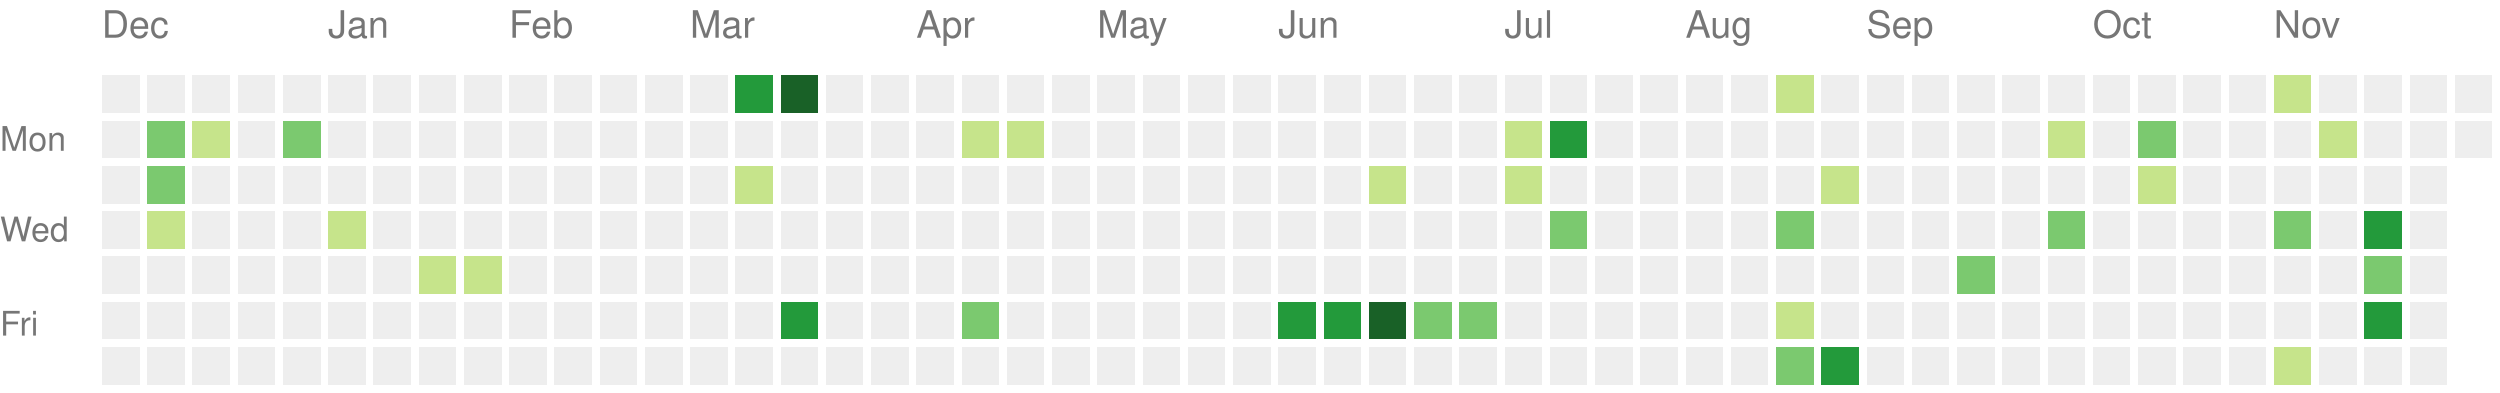
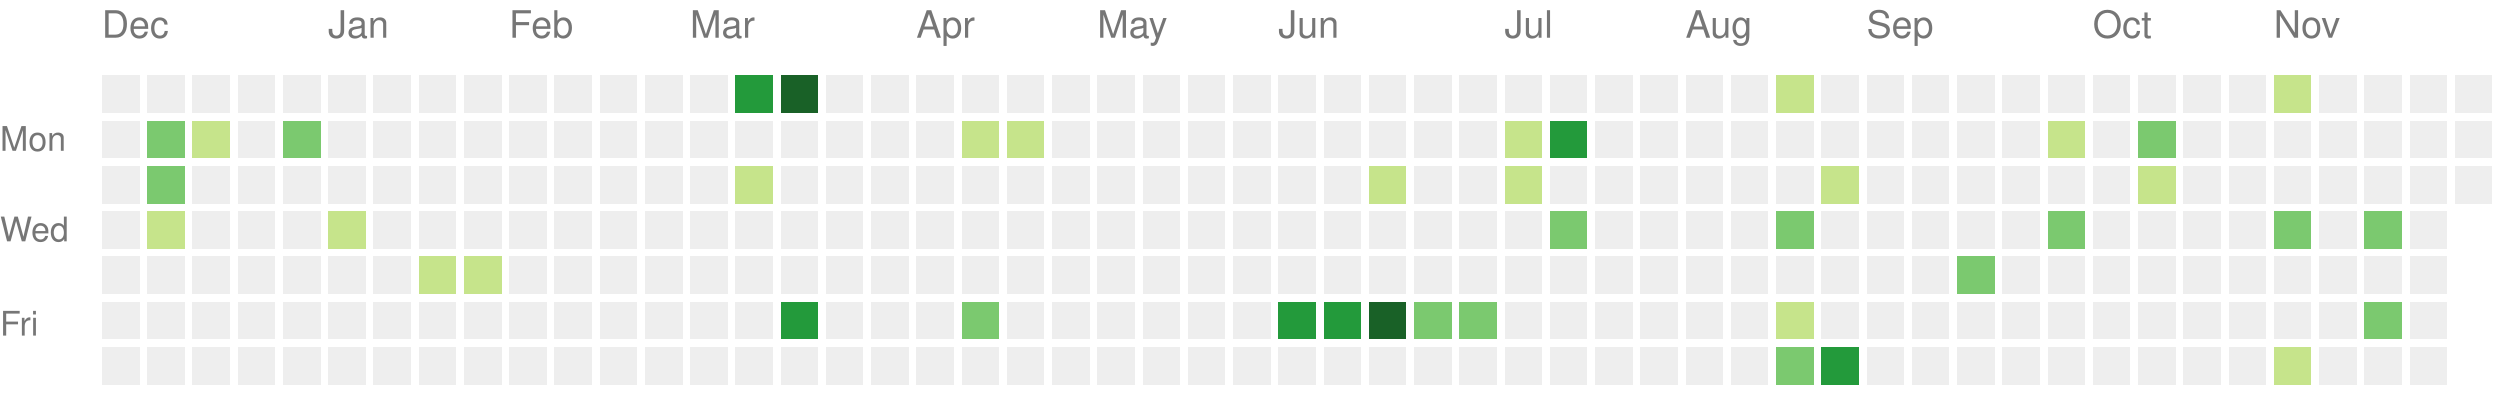
<svg xmlns="http://www.w3.org/2000/svg" version="1.1" width="663" height="104">
  <rect style="fill:#eeeeee;shape-rendering:crispedges;" data-score="0" data-date="2023-12-03" x="27" y="20" width="10" height="10" />
  <rect style="fill:#eeeeee;shape-rendering:crispedges;" data-score="0" data-date="2023-12-10" x="39" y="20" width="10" height="10" />
  <rect style="fill:#eeeeee;shape-rendering:crispedges;" data-score="0" data-date="2023-12-17" x="51" y="20" width="10" height="10" />
  <rect style="fill:#eeeeee;shape-rendering:crispedges;" data-score="0" data-date="2023-12-24" x="63" y="20" width="10" height="10" />
  <rect style="fill:#eeeeee;shape-rendering:crispedges;" data-score="0" data-date="2023-12-31" x="75" y="20" width="10" height="10" />
  <rect style="fill:#eeeeee;shape-rendering:crispedges;" data-score="0" data-date="2024-01-07" x="87" y="20" width="10" height="10" />
  <rect style="fill:#eeeeee;shape-rendering:crispedges;" data-score="0" data-date="2024-01-14" x="99" y="20" width="10" height="10" />
  <rect style="fill:#eeeeee;shape-rendering:crispedges;" data-score="0" data-date="2024-01-21" x="111" y="20" width="10" height="10" />
  <rect style="fill:#eeeeee;shape-rendering:crispedges;" data-score="0" data-date="2024-01-28" x="123" y="20" width="10" height="10" />
  <rect style="fill:#eeeeee;shape-rendering:crispedges;" data-score="0" data-date="2024-02-04" x="135" y="20" width="10" height="10" />
  <rect style="fill:#eeeeee;shape-rendering:crispedges;" data-score="0" data-date="2024-02-11" x="147" y="20" width="10" height="10" />
  <rect style="fill:#eeeeee;shape-rendering:crispedges;" data-score="0" data-date="2024-02-18" x="159" y="20" width="10" height="10" />
  <rect style="fill:#eeeeee;shape-rendering:crispedges;" data-score="0" data-date="2024-02-25" x="171" y="20" width="10" height="10" />
  <rect style="fill:#eeeeee;shape-rendering:crispedges;" data-score="0" data-date="2024-03-03" x="183" y="20" width="10" height="10" />
  <rect style="fill:#239a3b;shape-rendering:crispedges;" data-score="3" data-date="2024-03-10" x="195" y="20" width="10" height="10" />
  <rect style="fill:#196127;shape-rendering:crispedges;" data-score="4" data-date="2024-03-17" x="207" y="20" width="10" height="10" />
  <rect style="fill:#eeeeee;shape-rendering:crispedges;" data-score="0" data-date="2024-03-24" x="219" y="20" width="10" height="10" />
  <rect style="fill:#eeeeee;shape-rendering:crispedges;" data-score="0" data-date="2024-03-31" x="231" y="20" width="10" height="10" />
  <rect style="fill:#eeeeee;shape-rendering:crispedges;" data-score="0" data-date="2024-04-07" x="243" y="20" width="10" height="10" />
  <rect style="fill:#eeeeee;shape-rendering:crispedges;" data-score="0" data-date="2024-04-14" x="255" y="20" width="10" height="10" />
  <rect style="fill:#eeeeee;shape-rendering:crispedges;" data-score="0" data-date="2024-04-21" x="267" y="20" width="10" height="10" />
  <rect style="fill:#eeeeee;shape-rendering:crispedges;" data-score="0" data-date="2024-04-28" x="279" y="20" width="10" height="10" />
  <rect style="fill:#eeeeee;shape-rendering:crispedges;" data-score="0" data-date="2024-05-05" x="291" y="20" width="10" height="10" />
  <rect style="fill:#eeeeee;shape-rendering:crispedges;" data-score="0" data-date="2024-05-12" x="303" y="20" width="10" height="10" />
  <rect style="fill:#eeeeee;shape-rendering:crispedges;" data-score="0" data-date="2024-05-19" x="315" y="20" width="10" height="10" />
  <rect style="fill:#eeeeee;shape-rendering:crispedges;" data-score="0" data-date="2024-05-26" x="327" y="20" width="10" height="10" />
  <rect style="fill:#eeeeee;shape-rendering:crispedges;" data-score="0" data-date="2024-06-02" x="339" y="20" width="10" height="10" />
  <rect style="fill:#eeeeee;shape-rendering:crispedges;" data-score="0" data-date="2024-06-09" x="351" y="20" width="10" height="10" />
  <rect style="fill:#eeeeee;shape-rendering:crispedges;" data-score="0" data-date="2024-06-16" x="363" y="20" width="10" height="10" />
  <rect style="fill:#eeeeee;shape-rendering:crispedges;" data-score="0" data-date="2024-06-23" x="375" y="20" width="10" height="10" />
  <rect style="fill:#eeeeee;shape-rendering:crispedges;" data-score="0" data-date="2024-06-30" x="387" y="20" width="10" height="10" />
  <rect style="fill:#eeeeee;shape-rendering:crispedges;" data-score="0" data-date="2024-07-07" x="399" y="20" width="10" height="10" />
  <rect style="fill:#eeeeee;shape-rendering:crispedges;" data-score="0" data-date="2024-07-14" x="411" y="20" width="10" height="10" />
  <rect style="fill:#eeeeee;shape-rendering:crispedges;" data-score="0" data-date="2024-07-21" x="423" y="20" width="10" height="10" />
  <rect style="fill:#eeeeee;shape-rendering:crispedges;" data-score="0" data-date="2024-07-28" x="435" y="20" width="10" height="10" />
  <rect style="fill:#eeeeee;shape-rendering:crispedges;" data-score="0" data-date="2024-08-04" x="447" y="20" width="10" height="10" />
  <rect style="fill:#eeeeee;shape-rendering:crispedges;" data-score="0" data-date="2024-08-11" x="459" y="20" width="10" height="10" />
  <rect style="fill:#c6e48b;shape-rendering:crispedges;" data-score="1" data-date="2024-08-18" x="471" y="20" width="10" height="10" />
  <rect style="fill:#eeeeee;shape-rendering:crispedges;" data-score="0" data-date="2024-08-25" x="483" y="20" width="10" height="10" />
  <rect style="fill:#eeeeee;shape-rendering:crispedges;" data-score="0" data-date="2024-09-01" x="495" y="20" width="10" height="10" />
  <rect style="fill:#eeeeee;shape-rendering:crispedges;" data-score="0" data-date="2024-09-08" x="507" y="20" width="10" height="10" />
  <rect style="fill:#eeeeee;shape-rendering:crispedges;" data-score="0" data-date="2024-09-15" x="519" y="20" width="10" height="10" />
  <rect style="fill:#eeeeee;shape-rendering:crispedges;" data-score="0" data-date="2024-09-22" x="531" y="20" width="10" height="10" />
  <rect style="fill:#eeeeee;shape-rendering:crispedges;" data-score="0" data-date="2024-09-29" x="543" y="20" width="10" height="10" />
  <rect style="fill:#eeeeee;shape-rendering:crispedges;" data-score="0" data-date="2024-10-06" x="555" y="20" width="10" height="10" />
  <rect style="fill:#eeeeee;shape-rendering:crispedges;" data-score="0" data-date="2024-10-13" x="567" y="20" width="10" height="10" />
  <rect style="fill:#eeeeee;shape-rendering:crispedges;" data-score="0" data-date="2024-10-20" x="579" y="20" width="10" height="10" />
  <rect style="fill:#eeeeee;shape-rendering:crispedges;" data-score="0" data-date="2024-10-27" x="591" y="20" width="10" height="10" />
  <rect style="fill:#c6e48b;shape-rendering:crispedges;" data-score="1" data-date="2024-11-03" x="603" y="20" width="10" height="10" />
  <rect style="fill:#eeeeee;shape-rendering:crispedges;" data-score="0" data-date="2024-11-10" x="615" y="20" width="10" height="10" />
  <rect style="fill:#eeeeee;shape-rendering:crispedges;" data-score="0" data-date="2024-11-17" x="627" y="20" width="10" height="10" />
  <rect style="fill:#eeeeee;shape-rendering:crispedges;" data-score="0" data-date="2024-11-24" x="639" y="20" width="10" height="10" />
  <rect style="fill:#eeeeee;shape-rendering:crispedges;" data-score="0" data-date="2024-12-01" x="651" y="20" width="10" height="10" />
  <rect style="fill:#eeeeee;shape-rendering:crispedges;" data-score="0" data-date="2023-12-04" x="27" y="32" width="10" height="10" />
  <rect style="fill:#7bc96f;shape-rendering:crispedges;" data-score="2" data-date="2023-12-11" x="39" y="32" width="10" height="10" />
  <rect style="fill:#c6e48b;shape-rendering:crispedges;" data-score="1" data-date="2023-12-18" x="51" y="32" width="10" height="10" />
  <rect style="fill:#eeeeee;shape-rendering:crispedges;" data-score="0" data-date="2023-12-25" x="63" y="32" width="10" height="10" />
  <rect style="fill:#7bc96f;shape-rendering:crispedges;" data-score="2" data-date="2024-01-01" x="75" y="32" width="10" height="10" />
  <rect style="fill:#eeeeee;shape-rendering:crispedges;" data-score="0" data-date="2024-01-08" x="87" y="32" width="10" height="10" />
  <rect style="fill:#eeeeee;shape-rendering:crispedges;" data-score="0" data-date="2024-01-15" x="99" y="32" width="10" height="10" />
  <rect style="fill:#eeeeee;shape-rendering:crispedges;" data-score="0" data-date="2024-01-22" x="111" y="32" width="10" height="10" />
  <rect style="fill:#eeeeee;shape-rendering:crispedges;" data-score="0" data-date="2024-01-29" x="123" y="32" width="10" height="10" />
  <rect style="fill:#eeeeee;shape-rendering:crispedges;" data-score="0" data-date="2024-02-05" x="135" y="32" width="10" height="10" />
  <rect style="fill:#eeeeee;shape-rendering:crispedges;" data-score="0" data-date="2024-02-12" x="147" y="32" width="10" height="10" />
  <rect style="fill:#eeeeee;shape-rendering:crispedges;" data-score="0" data-date="2024-02-19" x="159" y="32" width="10" height="10" />
  <rect style="fill:#eeeeee;shape-rendering:crispedges;" data-score="0" data-date="2024-02-26" x="171" y="32" width="10" height="10" />
  <rect style="fill:#eeeeee;shape-rendering:crispedges;" data-score="0" data-date="2024-03-04" x="183" y="32" width="10" height="10" />
  <rect style="fill:#eeeeee;shape-rendering:crispedges;" data-score="0" data-date="2024-03-11" x="195" y="32" width="10" height="10" />
  <rect style="fill:#eeeeee;shape-rendering:crispedges;" data-score="0" data-date="2024-03-18" x="207" y="32" width="10" height="10" />
  <rect style="fill:#eeeeee;shape-rendering:crispedges;" data-score="0" data-date="2024-03-25" x="219" y="32" width="10" height="10" />
  <rect style="fill:#eeeeee;shape-rendering:crispedges;" data-score="0" data-date="2024-04-01" x="231" y="32" width="10" height="10" />
  <rect style="fill:#eeeeee;shape-rendering:crispedges;" data-score="0" data-date="2024-04-08" x="243" y="32" width="10" height="10" />
  <rect style="fill:#c6e48b;shape-rendering:crispedges;" data-score="1" data-date="2024-04-15" x="255" y="32" width="10" height="10" />
  <rect style="fill:#c6e48b;shape-rendering:crispedges;" data-score="1" data-date="2024-04-22" x="267" y="32" width="10" height="10" />
  <rect style="fill:#eeeeee;shape-rendering:crispedges;" data-score="0" data-date="2024-04-29" x="279" y="32" width="10" height="10" />
  <rect style="fill:#eeeeee;shape-rendering:crispedges;" data-score="0" data-date="2024-05-06" x="291" y="32" width="10" height="10" />
  <rect style="fill:#eeeeee;shape-rendering:crispedges;" data-score="0" data-date="2024-05-13" x="303" y="32" width="10" height="10" />
  <rect style="fill:#eeeeee;shape-rendering:crispedges;" data-score="0" data-date="2024-05-20" x="315" y="32" width="10" height="10" />
  <rect style="fill:#eeeeee;shape-rendering:crispedges;" data-score="0" data-date="2024-05-27" x="327" y="32" width="10" height="10" />
  <rect style="fill:#eeeeee;shape-rendering:crispedges;" data-score="0" data-date="2024-06-03" x="339" y="32" width="10" height="10" />
  <rect style="fill:#eeeeee;shape-rendering:crispedges;" data-score="0" data-date="2024-06-10" x="351" y="32" width="10" height="10" />
  <rect style="fill:#eeeeee;shape-rendering:crispedges;" data-score="0" data-date="2024-06-17" x="363" y="32" width="10" height="10" />
  <rect style="fill:#eeeeee;shape-rendering:crispedges;" data-score="0" data-date="2024-06-24" x="375" y="32" width="10" height="10" />
  <rect style="fill:#eeeeee;shape-rendering:crispedges;" data-score="0" data-date="2024-07-01" x="387" y="32" width="10" height="10" />
  <rect style="fill:#c6e48b;shape-rendering:crispedges;" data-score="1" data-date="2024-07-08" x="399" y="32" width="10" height="10" />
  <rect style="fill:#239a3b;shape-rendering:crispedges;" data-score="3" data-date="2024-07-15" x="411" y="32" width="10" height="10" />
  <rect style="fill:#eeeeee;shape-rendering:crispedges;" data-score="0" data-date="2024-07-22" x="423" y="32" width="10" height="10" />
  <rect style="fill:#eeeeee;shape-rendering:crispedges;" data-score="0" data-date="2024-07-29" x="435" y="32" width="10" height="10" />
  <rect style="fill:#eeeeee;shape-rendering:crispedges;" data-score="0" data-date="2024-08-05" x="447" y="32" width="10" height="10" />
  <rect style="fill:#eeeeee;shape-rendering:crispedges;" data-score="0" data-date="2024-08-12" x="459" y="32" width="10" height="10" />
  <rect style="fill:#eeeeee;shape-rendering:crispedges;" data-score="0" data-date="2024-08-19" x="471" y="32" width="10" height="10" />
  <rect style="fill:#eeeeee;shape-rendering:crispedges;" data-score="0" data-date="2024-08-26" x="483" y="32" width="10" height="10" />
  <rect style="fill:#eeeeee;shape-rendering:crispedges;" data-score="0" data-date="2024-09-02" x="495" y="32" width="10" height="10" />
  <rect style="fill:#eeeeee;shape-rendering:crispedges;" data-score="0" data-date="2024-09-09" x="507" y="32" width="10" height="10" />
  <rect style="fill:#eeeeee;shape-rendering:crispedges;" data-score="0" data-date="2024-09-16" x="519" y="32" width="10" height="10" />
  <rect style="fill:#eeeeee;shape-rendering:crispedges;" data-score="0" data-date="2024-09-23" x="531" y="32" width="10" height="10" />
  <rect style="fill:#c6e48b;shape-rendering:crispedges;" data-score="1" data-date="2024-09-30" x="543" y="32" width="10" height="10" />
  <rect style="fill:#eeeeee;shape-rendering:crispedges;" data-score="0" data-date="2024-10-07" x="555" y="32" width="10" height="10" />
  <rect style="fill:#7bc96f;shape-rendering:crispedges;" data-score="2" data-date="2024-10-14" x="567" y="32" width="10" height="10" />
  <rect style="fill:#eeeeee;shape-rendering:crispedges;" data-score="0" data-date="2024-10-21" x="579" y="32" width="10" height="10" />
  <rect style="fill:#eeeeee;shape-rendering:crispedges;" data-score="0" data-date="2024-10-28" x="591" y="32" width="10" height="10" />
  <rect style="fill:#eeeeee;shape-rendering:crispedges;" data-score="0" data-date="2024-11-04" x="603" y="32" width="10" height="10" />
-   <rect style="fill:#c6e48b;shape-rendering:crispedges;" data-score="1" data-date="2024-11-11" x="615" y="32" width="10" height="10" />
+   <rect style="fill:#eeeeee;shape-rendering:crispedges;" data-score="0" data-date="2024-11-11" x="615" y="32" width="10" height="10" />
  <rect style="fill:#eeeeee;shape-rendering:crispedges;" data-score="0" data-date="2024-11-18" x="627" y="32" width="10" height="10" />
  <rect style="fill:#eeeeee;shape-rendering:crispedges;" data-score="0" data-date="2024-11-25" x="639" y="32" width="10" height="10" />
  <rect style="fill:#eeeeee;shape-rendering:crispedges;" data-score="0" data-date="2024-12-02" x="651" y="32" width="10" height="10" />
  <rect style="fill:#eeeeee;shape-rendering:crispedges;" data-score="0" data-date="2023-12-05" x="27" y="44" width="10" height="10" />
  <rect style="fill:#7bc96f;shape-rendering:crispedges;" data-score="2" data-date="2023-12-12" x="39" y="44" width="10" height="10" />
  <rect style="fill:#eeeeee;shape-rendering:crispedges;" data-score="0" data-date="2023-12-19" x="51" y="44" width="10" height="10" />
  <rect style="fill:#eeeeee;shape-rendering:crispedges;" data-score="0" data-date="2023-12-26" x="63" y="44" width="10" height="10" />
  <rect style="fill:#eeeeee;shape-rendering:crispedges;" data-score="0" data-date="2024-01-02" x="75" y="44" width="10" height="10" />
  <rect style="fill:#eeeeee;shape-rendering:crispedges;" data-score="0" data-date="2024-01-09" x="87" y="44" width="10" height="10" />
  <rect style="fill:#eeeeee;shape-rendering:crispedges;" data-score="0" data-date="2024-01-16" x="99" y="44" width="10" height="10" />
  <rect style="fill:#eeeeee;shape-rendering:crispedges;" data-score="0" data-date="2024-01-23" x="111" y="44" width="10" height="10" />
  <rect style="fill:#eeeeee;shape-rendering:crispedges;" data-score="0" data-date="2024-01-30" x="123" y="44" width="10" height="10" />
  <rect style="fill:#eeeeee;shape-rendering:crispedges;" data-score="0" data-date="2024-02-06" x="135" y="44" width="10" height="10" />
  <rect style="fill:#eeeeee;shape-rendering:crispedges;" data-score="0" data-date="2024-02-13" x="147" y="44" width="10" height="10" />
  <rect style="fill:#eeeeee;shape-rendering:crispedges;" data-score="0" data-date="2024-02-20" x="159" y="44" width="10" height="10" />
  <rect style="fill:#eeeeee;shape-rendering:crispedges;" data-score="0" data-date="2024-02-27" x="171" y="44" width="10" height="10" />
  <rect style="fill:#eeeeee;shape-rendering:crispedges;" data-score="0" data-date="2024-03-05" x="183" y="44" width="10" height="10" />
  <rect style="fill:#c6e48b;shape-rendering:crispedges;" data-score="1" data-date="2024-03-12" x="195" y="44" width="10" height="10" />
  <rect style="fill:#eeeeee;shape-rendering:crispedges;" data-score="0" data-date="2024-03-19" x="207" y="44" width="10" height="10" />
  <rect style="fill:#eeeeee;shape-rendering:crispedges;" data-score="0" data-date="2024-03-26" x="219" y="44" width="10" height="10" />
  <rect style="fill:#eeeeee;shape-rendering:crispedges;" data-score="0" data-date="2024-04-02" x="231" y="44" width="10" height="10" />
  <rect style="fill:#eeeeee;shape-rendering:crispedges;" data-score="0" data-date="2024-04-09" x="243" y="44" width="10" height="10" />
  <rect style="fill:#eeeeee;shape-rendering:crispedges;" data-score="0" data-date="2024-04-16" x="255" y="44" width="10" height="10" />
  <rect style="fill:#eeeeee;shape-rendering:crispedges;" data-score="0" data-date="2024-04-23" x="267" y="44" width="10" height="10" />
  <rect style="fill:#eeeeee;shape-rendering:crispedges;" data-score="0" data-date="2024-04-30" x="279" y="44" width="10" height="10" />
  <rect style="fill:#eeeeee;shape-rendering:crispedges;" data-score="0" data-date="2024-05-07" x="291" y="44" width="10" height="10" />
  <rect style="fill:#eeeeee;shape-rendering:crispedges;" data-score="0" data-date="2024-05-14" x="303" y="44" width="10" height="10" />
  <rect style="fill:#eeeeee;shape-rendering:crispedges;" data-score="0" data-date="2024-05-21" x="315" y="44" width="10" height="10" />
  <rect style="fill:#eeeeee;shape-rendering:crispedges;" data-score="0" data-date="2024-05-28" x="327" y="44" width="10" height="10" />
  <rect style="fill:#eeeeee;shape-rendering:crispedges;" data-score="0" data-date="2024-06-04" x="339" y="44" width="10" height="10" />
  <rect style="fill:#eeeeee;shape-rendering:crispedges;" data-score="0" data-date="2024-06-11" x="351" y="44" width="10" height="10" />
  <rect style="fill:#c6e48b;shape-rendering:crispedges;" data-score="1" data-date="2024-06-18" x="363" y="44" width="10" height="10" />
  <rect style="fill:#eeeeee;shape-rendering:crispedges;" data-score="0" data-date="2024-06-25" x="375" y="44" width="10" height="10" />
  <rect style="fill:#eeeeee;shape-rendering:crispedges;" data-score="0" data-date="2024-07-02" x="387" y="44" width="10" height="10" />
  <rect style="fill:#c6e48b;shape-rendering:crispedges;" data-score="1" data-date="2024-07-09" x="399" y="44" width="10" height="10" />
  <rect style="fill:#eeeeee;shape-rendering:crispedges;" data-score="0" data-date="2024-07-16" x="411" y="44" width="10" height="10" />
  <rect style="fill:#eeeeee;shape-rendering:crispedges;" data-score="0" data-date="2024-07-23" x="423" y="44" width="10" height="10" />
  <rect style="fill:#eeeeee;shape-rendering:crispedges;" data-score="0" data-date="2024-07-30" x="435" y="44" width="10" height="10" />
  <rect style="fill:#eeeeee;shape-rendering:crispedges;" data-score="0" data-date="2024-08-06" x="447" y="44" width="10" height="10" />
  <rect style="fill:#eeeeee;shape-rendering:crispedges;" data-score="0" data-date="2024-08-13" x="459" y="44" width="10" height="10" />
  <rect style="fill:#eeeeee;shape-rendering:crispedges;" data-score="0" data-date="2024-08-20" x="471" y="44" width="10" height="10" />
  <rect style="fill:#c6e48b;shape-rendering:crispedges;" data-score="1" data-date="2024-08-27" x="483" y="44" width="10" height="10" />
  <rect style="fill:#eeeeee;shape-rendering:crispedges;" data-score="0" data-date="2024-09-03" x="495" y="44" width="10" height="10" />
  <rect style="fill:#eeeeee;shape-rendering:crispedges;" data-score="0" data-date="2024-09-10" x="507" y="44" width="10" height="10" />
  <rect style="fill:#eeeeee;shape-rendering:crispedges;" data-score="0" data-date="2024-09-17" x="519" y="44" width="10" height="10" />
  <rect style="fill:#eeeeee;shape-rendering:crispedges;" data-score="0" data-date="2024-09-24" x="531" y="44" width="10" height="10" />
  <rect style="fill:#eeeeee;shape-rendering:crispedges;" data-score="0" data-date="2024-10-01" x="543" y="44" width="10" height="10" />
  <rect style="fill:#eeeeee;shape-rendering:crispedges;" data-score="0" data-date="2024-10-08" x="555" y="44" width="10" height="10" />
  <rect style="fill:#c6e48b;shape-rendering:crispedges;" data-score="1" data-date="2024-10-15" x="567" y="44" width="10" height="10" />
  <rect style="fill:#eeeeee;shape-rendering:crispedges;" data-score="0" data-date="2024-10-22" x="579" y="44" width="10" height="10" />
  <rect style="fill:#eeeeee;shape-rendering:crispedges;" data-score="0" data-date="2024-10-29" x="591" y="44" width="10" height="10" />
  <rect style="fill:#eeeeee;shape-rendering:crispedges;" data-score="0" data-date="2024-11-05" x="603" y="44" width="10" height="10" />
  <rect style="fill:#eeeeee;shape-rendering:crispedges;" data-score="0" data-date="2024-11-12" x="615" y="44" width="10" height="10" />
  <rect style="fill:#eeeeee;shape-rendering:crispedges;" data-score="0" data-date="2024-11-19" x="627" y="44" width="10" height="10" />
  <rect style="fill:#eeeeee;shape-rendering:crispedges;" data-score="0" data-date="2024-11-26" x="639" y="44" width="10" height="10" />
+   <rect style="fill:#eeeeee;shape-rendering:crispedges;" data-score="0" data-date="2024-12-03" x="651" y="44" width="10" height="10" />
  <rect style="fill:#eeeeee;shape-rendering:crispedges;" data-score="0" data-date="2023-12-06" x="27" y="56" width="10" height="10" />
  <rect style="fill:#c6e48b;shape-rendering:crispedges;" data-score="1" data-date="2023-12-13" x="39" y="56" width="10" height="10" />
  <rect style="fill:#eeeeee;shape-rendering:crispedges;" data-score="0" data-date="2023-12-20" x="51" y="56" width="10" height="10" />
  <rect style="fill:#eeeeee;shape-rendering:crispedges;" data-score="0" data-date="2023-12-27" x="63" y="56" width="10" height="10" />
  <rect style="fill:#eeeeee;shape-rendering:crispedges;" data-score="0" data-date="2024-01-03" x="75" y="56" width="10" height="10" />
  <rect style="fill:#c6e48b;shape-rendering:crispedges;" data-score="1" data-date="2024-01-10" x="87" y="56" width="10" height="10" />
  <rect style="fill:#eeeeee;shape-rendering:crispedges;" data-score="0" data-date="2024-01-17" x="99" y="56" width="10" height="10" />
  <rect style="fill:#eeeeee;shape-rendering:crispedges;" data-score="0" data-date="2024-01-24" x="111" y="56" width="10" height="10" />
  <rect style="fill:#eeeeee;shape-rendering:crispedges;" data-score="0" data-date="2024-01-31" x="123" y="56" width="10" height="10" />
  <rect style="fill:#eeeeee;shape-rendering:crispedges;" data-score="0" data-date="2024-02-07" x="135" y="56" width="10" height="10" />
  <rect style="fill:#eeeeee;shape-rendering:crispedges;" data-score="0" data-date="2024-02-14" x="147" y="56" width="10" height="10" />
  <rect style="fill:#eeeeee;shape-rendering:crispedges;" data-score="0" data-date="2024-02-21" x="159" y="56" width="10" height="10" />
  <rect style="fill:#eeeeee;shape-rendering:crispedges;" data-score="0" data-date="2024-02-28" x="171" y="56" width="10" height="10" />
  <rect style="fill:#eeeeee;shape-rendering:crispedges;" data-score="0" data-date="2024-03-06" x="183" y="56" width="10" height="10" />
  <rect style="fill:#eeeeee;shape-rendering:crispedges;" data-score="0" data-date="2024-03-13" x="195" y="56" width="10" height="10" />
  <rect style="fill:#eeeeee;shape-rendering:crispedges;" data-score="0" data-date="2024-03-20" x="207" y="56" width="10" height="10" />
  <rect style="fill:#eeeeee;shape-rendering:crispedges;" data-score="0" data-date="2024-03-27" x="219" y="56" width="10" height="10" />
  <rect style="fill:#eeeeee;shape-rendering:crispedges;" data-score="0" data-date="2024-04-03" x="231" y="56" width="10" height="10" />
  <rect style="fill:#eeeeee;shape-rendering:crispedges;" data-score="0" data-date="2024-04-10" x="243" y="56" width="10" height="10" />
  <rect style="fill:#eeeeee;shape-rendering:crispedges;" data-score="0" data-date="2024-04-17" x="255" y="56" width="10" height="10" />
  <rect style="fill:#eeeeee;shape-rendering:crispedges;" data-score="0" data-date="2024-04-24" x="267" y="56" width="10" height="10" />
  <rect style="fill:#eeeeee;shape-rendering:crispedges;" data-score="0" data-date="2024-05-01" x="279" y="56" width="10" height="10" />
  <rect style="fill:#eeeeee;shape-rendering:crispedges;" data-score="0" data-date="2024-05-08" x="291" y="56" width="10" height="10" />
  <rect style="fill:#eeeeee;shape-rendering:crispedges;" data-score="0" data-date="2024-05-15" x="303" y="56" width="10" height="10" />
  <rect style="fill:#eeeeee;shape-rendering:crispedges;" data-score="0" data-date="2024-05-22" x="315" y="56" width="10" height="10" />
  <rect style="fill:#eeeeee;shape-rendering:crispedges;" data-score="0" data-date="2024-05-29" x="327" y="56" width="10" height="10" />
  <rect style="fill:#eeeeee;shape-rendering:crispedges;" data-score="0" data-date="2024-06-05" x="339" y="56" width="10" height="10" />
  <rect style="fill:#eeeeee;shape-rendering:crispedges;" data-score="0" data-date="2024-06-12" x="351" y="56" width="10" height="10" />
  <rect style="fill:#eeeeee;shape-rendering:crispedges;" data-score="0" data-date="2024-06-19" x="363" y="56" width="10" height="10" />
  <rect style="fill:#eeeeee;shape-rendering:crispedges;" data-score="0" data-date="2024-06-26" x="375" y="56" width="10" height="10" />
  <rect style="fill:#eeeeee;shape-rendering:crispedges;" data-score="0" data-date="2024-07-03" x="387" y="56" width="10" height="10" />
  <rect style="fill:#eeeeee;shape-rendering:crispedges;" data-score="0" data-date="2024-07-10" x="399" y="56" width="10" height="10" />
  <rect style="fill:#7bc96f;shape-rendering:crispedges;" data-score="2" data-date="2024-07-17" x="411" y="56" width="10" height="10" />
  <rect style="fill:#eeeeee;shape-rendering:crispedges;" data-score="0" data-date="2024-07-24" x="423" y="56" width="10" height="10" />
  <rect style="fill:#eeeeee;shape-rendering:crispedges;" data-score="0" data-date="2024-07-31" x="435" y="56" width="10" height="10" />
  <rect style="fill:#eeeeee;shape-rendering:crispedges;" data-score="0" data-date="2024-08-07" x="447" y="56" width="10" height="10" />
  <rect style="fill:#eeeeee;shape-rendering:crispedges;" data-score="0" data-date="2024-08-14" x="459" y="56" width="10" height="10" />
  <rect style="fill:#7bc96f;shape-rendering:crispedges;" data-score="2" data-date="2024-08-21" x="471" y="56" width="10" height="10" />
  <rect style="fill:#eeeeee;shape-rendering:crispedges;" data-score="0" data-date="2024-08-28" x="483" y="56" width="10" height="10" />
  <rect style="fill:#eeeeee;shape-rendering:crispedges;" data-score="0" data-date="2024-09-04" x="495" y="56" width="10" height="10" />
  <rect style="fill:#eeeeee;shape-rendering:crispedges;" data-score="0" data-date="2024-09-11" x="507" y="56" width="10" height="10" />
  <rect style="fill:#eeeeee;shape-rendering:crispedges;" data-score="0" data-date="2024-09-18" x="519" y="56" width="10" height="10" />
  <rect style="fill:#eeeeee;shape-rendering:crispedges;" data-score="0" data-date="2024-09-25" x="531" y="56" width="10" height="10" />
  <rect style="fill:#7bc96f;shape-rendering:crispedges;" data-score="2" data-date="2024-10-02" x="543" y="56" width="10" height="10" />
  <rect style="fill:#eeeeee;shape-rendering:crispedges;" data-score="0" data-date="2024-10-09" x="555" y="56" width="10" height="10" />
  <rect style="fill:#eeeeee;shape-rendering:crispedges;" data-score="0" data-date="2024-10-16" x="567" y="56" width="10" height="10" />
  <rect style="fill:#eeeeee;shape-rendering:crispedges;" data-score="0" data-date="2024-10-23" x="579" y="56" width="10" height="10" />
  <rect style="fill:#eeeeee;shape-rendering:crispedges;" data-score="0" data-date="2024-10-30" x="591" y="56" width="10" height="10" />
  <rect style="fill:#7bc96f;shape-rendering:crispedges;" data-score="2" data-date="2024-11-06" x="603" y="56" width="10" height="10" />
  <rect style="fill:#eeeeee;shape-rendering:crispedges;" data-score="0" data-date="2024-11-13" x="615" y="56" width="10" height="10" />
-   <rect style="fill:#239a3b;shape-rendering:crispedges;" data-score="3" data-date="2024-11-20" x="627" y="56" width="10" height="10" />
+   <rect style="fill:#7bc96f;shape-rendering:crispedges;" data-score="2" data-date="2024-11-20" x="627" y="56" width="10" height="10" />
  <rect style="fill:#eeeeee;shape-rendering:crispedges;" data-score="0" data-date="2024-11-27" x="639" y="56" width="10" height="10" />
  <rect style="fill:#eeeeee;shape-rendering:crispedges;" data-score="0" data-date="2023-12-07" x="27" y="68" width="10" height="10" />
  <rect style="fill:#eeeeee;shape-rendering:crispedges;" data-score="0" data-date="2023-12-14" x="39" y="68" width="10" height="10" />
  <rect style="fill:#eeeeee;shape-rendering:crispedges;" data-score="0" data-date="2023-12-21" x="51" y="68" width="10" height="10" />
  <rect style="fill:#eeeeee;shape-rendering:crispedges;" data-score="0" data-date="2023-12-28" x="63" y="68" width="10" height="10" />
  <rect style="fill:#eeeeee;shape-rendering:crispedges;" data-score="0" data-date="2024-01-04" x="75" y="68" width="10" height="10" />
  <rect style="fill:#eeeeee;shape-rendering:crispedges;" data-score="0" data-date="2024-01-11" x="87" y="68" width="10" height="10" />
  <rect style="fill:#eeeeee;shape-rendering:crispedges;" data-score="0" data-date="2024-01-18" x="99" y="68" width="10" height="10" />
  <rect style="fill:#c6e48b;shape-rendering:crispedges;" data-score="1" data-date="2024-01-25" x="111" y="68" width="10" height="10" />
  <rect style="fill:#c6e48b;shape-rendering:crispedges;" data-score="1" data-date="2024-02-01" x="123" y="68" width="10" height="10" />
  <rect style="fill:#eeeeee;shape-rendering:crispedges;" data-score="0" data-date="2024-02-08" x="135" y="68" width="10" height="10" />
  <rect style="fill:#eeeeee;shape-rendering:crispedges;" data-score="0" data-date="2024-02-15" x="147" y="68" width="10" height="10" />
  <rect style="fill:#eeeeee;shape-rendering:crispedges;" data-score="0" data-date="2024-02-22" x="159" y="68" width="10" height="10" />
  <rect style="fill:#eeeeee;shape-rendering:crispedges;" data-score="0" data-date="2024-02-29" x="171" y="68" width="10" height="10" />
  <rect style="fill:#eeeeee;shape-rendering:crispedges;" data-score="0" data-date="2024-03-07" x="183" y="68" width="10" height="10" />
  <rect style="fill:#eeeeee;shape-rendering:crispedges;" data-score="0" data-date="2024-03-14" x="195" y="68" width="10" height="10" />
  <rect style="fill:#eeeeee;shape-rendering:crispedges;" data-score="0" data-date="2024-03-21" x="207" y="68" width="10" height="10" />
  <rect style="fill:#eeeeee;shape-rendering:crispedges;" data-score="0" data-date="2024-03-28" x="219" y="68" width="10" height="10" />
  <rect style="fill:#eeeeee;shape-rendering:crispedges;" data-score="0" data-date="2024-04-04" x="231" y="68" width="10" height="10" />
  <rect style="fill:#eeeeee;shape-rendering:crispedges;" data-score="0" data-date="2024-04-11" x="243" y="68" width="10" height="10" />
  <rect style="fill:#eeeeee;shape-rendering:crispedges;" data-score="0" data-date="2024-04-18" x="255" y="68" width="10" height="10" />
  <rect style="fill:#eeeeee;shape-rendering:crispedges;" data-score="0" data-date="2024-04-25" x="267" y="68" width="10" height="10" />
  <rect style="fill:#eeeeee;shape-rendering:crispedges;" data-score="0" data-date="2024-05-02" x="279" y="68" width="10" height="10" />
  <rect style="fill:#eeeeee;shape-rendering:crispedges;" data-score="0" data-date="2024-05-09" x="291" y="68" width="10" height="10" />
  <rect style="fill:#eeeeee;shape-rendering:crispedges;" data-score="0" data-date="2024-05-16" x="303" y="68" width="10" height="10" />
  <rect style="fill:#eeeeee;shape-rendering:crispedges;" data-score="0" data-date="2024-05-23" x="315" y="68" width="10" height="10" />
  <rect style="fill:#eeeeee;shape-rendering:crispedges;" data-score="0" data-date="2024-05-30" x="327" y="68" width="10" height="10" />
  <rect style="fill:#eeeeee;shape-rendering:crispedges;" data-score="0" data-date="2024-06-06" x="339" y="68" width="10" height="10" />
  <rect style="fill:#eeeeee;shape-rendering:crispedges;" data-score="0" data-date="2024-06-13" x="351" y="68" width="10" height="10" />
  <rect style="fill:#eeeeee;shape-rendering:crispedges;" data-score="0" data-date="2024-06-20" x="363" y="68" width="10" height="10" />
  <rect style="fill:#eeeeee;shape-rendering:crispedges;" data-score="0" data-date="2024-06-27" x="375" y="68" width="10" height="10" />
  <rect style="fill:#eeeeee;shape-rendering:crispedges;" data-score="0" data-date="2024-07-04" x="387" y="68" width="10" height="10" />
  <rect style="fill:#eeeeee;shape-rendering:crispedges;" data-score="0" data-date="2024-07-11" x="399" y="68" width="10" height="10" />
  <rect style="fill:#eeeeee;shape-rendering:crispedges;" data-score="0" data-date="2024-07-18" x="411" y="68" width="10" height="10" />
  <rect style="fill:#eeeeee;shape-rendering:crispedges;" data-score="0" data-date="2024-07-25" x="423" y="68" width="10" height="10" />
  <rect style="fill:#eeeeee;shape-rendering:crispedges;" data-score="0" data-date="2024-08-01" x="435" y="68" width="10" height="10" />
  <rect style="fill:#eeeeee;shape-rendering:crispedges;" data-score="0" data-date="2024-08-08" x="447" y="68" width="10" height="10" />
  <rect style="fill:#eeeeee;shape-rendering:crispedges;" data-score="0" data-date="2024-08-15" x="459" y="68" width="10" height="10" />
  <rect style="fill:#eeeeee;shape-rendering:crispedges;" data-score="0" data-date="2024-08-22" x="471" y="68" width="10" height="10" />
  <rect style="fill:#eeeeee;shape-rendering:crispedges;" data-score="0" data-date="2024-08-29" x="483" y="68" width="10" height="10" />
  <rect style="fill:#eeeeee;shape-rendering:crispedges;" data-score="0" data-date="2024-09-05" x="495" y="68" width="10" height="10" />
  <rect style="fill:#eeeeee;shape-rendering:crispedges;" data-score="0" data-date="2024-09-12" x="507" y="68" width="10" height="10" />
  <rect style="fill:#7bc96f;shape-rendering:crispedges;" data-score="2" data-date="2024-09-19" x="519" y="68" width="10" height="10" />
  <rect style="fill:#eeeeee;shape-rendering:crispedges;" data-score="0" data-date="2024-09-26" x="531" y="68" width="10" height="10" />
  <rect style="fill:#eeeeee;shape-rendering:crispedges;" data-score="0" data-date="2024-10-03" x="543" y="68" width="10" height="10" />
  <rect style="fill:#eeeeee;shape-rendering:crispedges;" data-score="0" data-date="2024-10-10" x="555" y="68" width="10" height="10" />
  <rect style="fill:#eeeeee;shape-rendering:crispedges;" data-score="0" data-date="2024-10-17" x="567" y="68" width="10" height="10" />
  <rect style="fill:#eeeeee;shape-rendering:crispedges;" data-score="0" data-date="2024-10-24" x="579" y="68" width="10" height="10" />
  <rect style="fill:#eeeeee;shape-rendering:crispedges;" data-score="0" data-date="2024-10-31" x="591" y="68" width="10" height="10" />
  <rect style="fill:#eeeeee;shape-rendering:crispedges;" data-score="0" data-date="2024-11-07" x="603" y="68" width="10" height="10" />
  <rect style="fill:#eeeeee;shape-rendering:crispedges;" data-score="0" data-date="2024-11-14" x="615" y="68" width="10" height="10" />
-   <rect style="fill:#7bc96f;shape-rendering:crispedges;" data-score="2" data-date="2024-11-21" x="627" y="68" width="10" height="10" />
+   <rect style="fill:#eeeeee;shape-rendering:crispedges;" data-score="0" data-date="2024-11-21" x="627" y="68" width="10" height="10" />
  <rect style="fill:#eeeeee;shape-rendering:crispedges;" data-score="0" data-date="2024-11-28" x="639" y="68" width="10" height="10" />
  <rect style="fill:#eeeeee;shape-rendering:crispedges;" data-score="0" data-date="2023-12-08" x="27" y="80" width="10" height="10" />
  <rect style="fill:#eeeeee;shape-rendering:crispedges;" data-score="0" data-date="2023-12-15" x="39" y="80" width="10" height="10" />
  <rect style="fill:#eeeeee;shape-rendering:crispedges;" data-score="0" data-date="2023-12-22" x="51" y="80" width="10" height="10" />
  <rect style="fill:#eeeeee;shape-rendering:crispedges;" data-score="0" data-date="2023-12-29" x="63" y="80" width="10" height="10" />
  <rect style="fill:#eeeeee;shape-rendering:crispedges;" data-score="0" data-date="2024-01-05" x="75" y="80" width="10" height="10" />
  <rect style="fill:#eeeeee;shape-rendering:crispedges;" data-score="0" data-date="2024-01-12" x="87" y="80" width="10" height="10" />
  <rect style="fill:#eeeeee;shape-rendering:crispedges;" data-score="0" data-date="2024-01-19" x="99" y="80" width="10" height="10" />
  <rect style="fill:#eeeeee;shape-rendering:crispedges;" data-score="0" data-date="2024-01-26" x="111" y="80" width="10" height="10" />
  <rect style="fill:#eeeeee;shape-rendering:crispedges;" data-score="0" data-date="2024-02-02" x="123" y="80" width="10" height="10" />
  <rect style="fill:#eeeeee;shape-rendering:crispedges;" data-score="0" data-date="2024-02-09" x="135" y="80" width="10" height="10" />
  <rect style="fill:#eeeeee;shape-rendering:crispedges;" data-score="0" data-date="2024-02-16" x="147" y="80" width="10" height="10" />
  <rect style="fill:#eeeeee;shape-rendering:crispedges;" data-score="0" data-date="2024-02-23" x="159" y="80" width="10" height="10" />
  <rect style="fill:#eeeeee;shape-rendering:crispedges;" data-score="0" data-date="2024-03-01" x="171" y="80" width="10" height="10" />
  <rect style="fill:#eeeeee;shape-rendering:crispedges;" data-score="0" data-date="2024-03-08" x="183" y="80" width="10" height="10" />
  <rect style="fill:#eeeeee;shape-rendering:crispedges;" data-score="0" data-date="2024-03-15" x="195" y="80" width="10" height="10" />
  <rect style="fill:#239a3b;shape-rendering:crispedges;" data-score="3" data-date="2024-03-22" x="207" y="80" width="10" height="10" />
  <rect style="fill:#eeeeee;shape-rendering:crispedges;" data-score="0" data-date="2024-03-29" x="219" y="80" width="10" height="10" />
  <rect style="fill:#eeeeee;shape-rendering:crispedges;" data-score="0" data-date="2024-04-05" x="231" y="80" width="10" height="10" />
  <rect style="fill:#eeeeee;shape-rendering:crispedges;" data-score="0" data-date="2024-04-12" x="243" y="80" width="10" height="10" />
  <rect style="fill:#7bc96f;shape-rendering:crispedges;" data-score="2" data-date="2024-04-19" x="255" y="80" width="10" height="10" />
  <rect style="fill:#eeeeee;shape-rendering:crispedges;" data-score="0" data-date="2024-04-26" x="267" y="80" width="10" height="10" />
  <rect style="fill:#eeeeee;shape-rendering:crispedges;" data-score="0" data-date="2024-05-03" x="279" y="80" width="10" height="10" />
  <rect style="fill:#eeeeee;shape-rendering:crispedges;" data-score="0" data-date="2024-05-10" x="291" y="80" width="10" height="10" />
  <rect style="fill:#eeeeee;shape-rendering:crispedges;" data-score="0" data-date="2024-05-17" x="303" y="80" width="10" height="10" />
  <rect style="fill:#eeeeee;shape-rendering:crispedges;" data-score="0" data-date="2024-05-24" x="315" y="80" width="10" height="10" />
  <rect style="fill:#eeeeee;shape-rendering:crispedges;" data-score="0" data-date="2024-05-31" x="327" y="80" width="10" height="10" />
  <rect style="fill:#239a3b;shape-rendering:crispedges;" data-score="3" data-date="2024-06-07" x="339" y="80" width="10" height="10" />
  <rect style="fill:#239a3b;shape-rendering:crispedges;" data-score="3" data-date="2024-06-14" x="351" y="80" width="10" height="10" />
  <rect style="fill:#196127;shape-rendering:crispedges;" data-score="4" data-date="2024-06-21" x="363" y="80" width="10" height="10" />
  <rect style="fill:#7bc96f;shape-rendering:crispedges;" data-score="2" data-date="2024-06-28" x="375" y="80" width="10" height="10" />
  <rect style="fill:#7bc96f;shape-rendering:crispedges;" data-score="2" data-date="2024-07-05" x="387" y="80" width="10" height="10" />
  <rect style="fill:#eeeeee;shape-rendering:crispedges;" data-score="0" data-date="2024-07-12" x="399" y="80" width="10" height="10" />
  <rect style="fill:#eeeeee;shape-rendering:crispedges;" data-score="0" data-date="2024-07-19" x="411" y="80" width="10" height="10" />
  <rect style="fill:#eeeeee;shape-rendering:crispedges;" data-score="0" data-date="2024-07-26" x="423" y="80" width="10" height="10" />
  <rect style="fill:#eeeeee;shape-rendering:crispedges;" data-score="0" data-date="2024-08-02" x="435" y="80" width="10" height="10" />
  <rect style="fill:#eeeeee;shape-rendering:crispedges;" data-score="0" data-date="2024-08-09" x="447" y="80" width="10" height="10" />
  <rect style="fill:#eeeeee;shape-rendering:crispedges;" data-score="0" data-date="2024-08-16" x="459" y="80" width="10" height="10" />
  <rect style="fill:#c6e48b;shape-rendering:crispedges;" data-score="1" data-date="2024-08-23" x="471" y="80" width="10" height="10" />
  <rect style="fill:#eeeeee;shape-rendering:crispedges;" data-score="0" data-date="2024-08-30" x="483" y="80" width="10" height="10" />
  <rect style="fill:#eeeeee;shape-rendering:crispedges;" data-score="0" data-date="2024-09-06" x="495" y="80" width="10" height="10" />
  <rect style="fill:#eeeeee;shape-rendering:crispedges;" data-score="0" data-date="2024-09-13" x="507" y="80" width="10" height="10" />
  <rect style="fill:#eeeeee;shape-rendering:crispedges;" data-score="0" data-date="2024-09-20" x="519" y="80" width="10" height="10" />
  <rect style="fill:#eeeeee;shape-rendering:crispedges;" data-score="0" data-date="2024-09-27" x="531" y="80" width="10" height="10" />
  <rect style="fill:#eeeeee;shape-rendering:crispedges;" data-score="0" data-date="2024-10-04" x="543" y="80" width="10" height="10" />
  <rect style="fill:#eeeeee;shape-rendering:crispedges;" data-score="0" data-date="2024-10-11" x="555" y="80" width="10" height="10" />
  <rect style="fill:#eeeeee;shape-rendering:crispedges;" data-score="0" data-date="2024-10-18" x="567" y="80" width="10" height="10" />
  <rect style="fill:#eeeeee;shape-rendering:crispedges;" data-score="0" data-date="2024-10-25" x="579" y="80" width="10" height="10" />
  <rect style="fill:#eeeeee;shape-rendering:crispedges;" data-score="0" data-date="2024-11-01" x="591" y="80" width="10" height="10" />
  <rect style="fill:#eeeeee;shape-rendering:crispedges;" data-score="0" data-date="2024-11-08" x="603" y="80" width="10" height="10" />
  <rect style="fill:#eeeeee;shape-rendering:crispedges;" data-score="0" data-date="2024-11-15" x="615" y="80" width="10" height="10" />
-   <rect style="fill:#239a3b;shape-rendering:crispedges;" data-score="3" data-date="2024-11-22" x="627" y="80" width="10" height="10" />
+   <rect style="fill:#7bc96f;shape-rendering:crispedges;" data-score="2" data-date="2024-11-22" x="627" y="80" width="10" height="10" />
  <rect style="fill:#eeeeee;shape-rendering:crispedges;" data-score="0" data-date="2024-11-29" x="639" y="80" width="10" height="10" />
  <rect style="fill:#eeeeee;shape-rendering:crispedges;" data-score="0" data-date="2023-12-09" x="27" y="92" width="10" height="10" />
  <rect style="fill:#eeeeee;shape-rendering:crispedges;" data-score="0" data-date="2023-12-16" x="39" y="92" width="10" height="10" />
  <rect style="fill:#eeeeee;shape-rendering:crispedges;" data-score="0" data-date="2023-12-23" x="51" y="92" width="10" height="10" />
  <rect style="fill:#eeeeee;shape-rendering:crispedges;" data-score="0" data-date="2023-12-30" x="63" y="92" width="10" height="10" />
  <rect style="fill:#eeeeee;shape-rendering:crispedges;" data-score="0" data-date="2024-01-06" x="75" y="92" width="10" height="10" />
  <rect style="fill:#eeeeee;shape-rendering:crispedges;" data-score="0" data-date="2024-01-13" x="87" y="92" width="10" height="10" />
  <rect style="fill:#eeeeee;shape-rendering:crispedges;" data-score="0" data-date="2024-01-20" x="99" y="92" width="10" height="10" />
  <rect style="fill:#eeeeee;shape-rendering:crispedges;" data-score="0" data-date="2024-01-27" x="111" y="92" width="10" height="10" />
  <rect style="fill:#eeeeee;shape-rendering:crispedges;" data-score="0" data-date="2024-02-03" x="123" y="92" width="10" height="10" />
  <rect style="fill:#eeeeee;shape-rendering:crispedges;" data-score="0" data-date="2024-02-10" x="135" y="92" width="10" height="10" />
  <rect style="fill:#eeeeee;shape-rendering:crispedges;" data-score="0" data-date="2024-02-17" x="147" y="92" width="10" height="10" />
  <rect style="fill:#eeeeee;shape-rendering:crispedges;" data-score="0" data-date="2024-02-24" x="159" y="92" width="10" height="10" />
  <rect style="fill:#eeeeee;shape-rendering:crispedges;" data-score="0" data-date="2024-03-02" x="171" y="92" width="10" height="10" />
  <rect style="fill:#eeeeee;shape-rendering:crispedges;" data-score="0" data-date="2024-03-09" x="183" y="92" width="10" height="10" />
  <rect style="fill:#eeeeee;shape-rendering:crispedges;" data-score="0" data-date="2024-03-16" x="195" y="92" width="10" height="10" />
  <rect style="fill:#eeeeee;shape-rendering:crispedges;" data-score="0" data-date="2024-03-23" x="207" y="92" width="10" height="10" />
  <rect style="fill:#eeeeee;shape-rendering:crispedges;" data-score="0" data-date="2024-03-30" x="219" y="92" width="10" height="10" />
  <rect style="fill:#eeeeee;shape-rendering:crispedges;" data-score="0" data-date="2024-04-06" x="231" y="92" width="10" height="10" />
  <rect style="fill:#eeeeee;shape-rendering:crispedges;" data-score="0" data-date="2024-04-13" x="243" y="92" width="10" height="10" />
  <rect style="fill:#eeeeee;shape-rendering:crispedges;" data-score="0" data-date="2024-04-20" x="255" y="92" width="10" height="10" />
  <rect style="fill:#eeeeee;shape-rendering:crispedges;" data-score="0" data-date="2024-04-27" x="267" y="92" width="10" height="10" />
  <rect style="fill:#eeeeee;shape-rendering:crispedges;" data-score="0" data-date="2024-05-04" x="279" y="92" width="10" height="10" />
  <rect style="fill:#eeeeee;shape-rendering:crispedges;" data-score="0" data-date="2024-05-11" x="291" y="92" width="10" height="10" />
  <rect style="fill:#eeeeee;shape-rendering:crispedges;" data-score="0" data-date="2024-05-18" x="303" y="92" width="10" height="10" />
  <rect style="fill:#eeeeee;shape-rendering:crispedges;" data-score="0" data-date="2024-05-25" x="315" y="92" width="10" height="10" />
  <rect style="fill:#eeeeee;shape-rendering:crispedges;" data-score="0" data-date="2024-06-01" x="327" y="92" width="10" height="10" />
  <rect style="fill:#eeeeee;shape-rendering:crispedges;" data-score="0" data-date="2024-06-08" x="339" y="92" width="10" height="10" />
  <rect style="fill:#eeeeee;shape-rendering:crispedges;" data-score="0" data-date="2024-06-15" x="351" y="92" width="10" height="10" />
  <rect style="fill:#eeeeee;shape-rendering:crispedges;" data-score="0" data-date="2024-06-22" x="363" y="92" width="10" height="10" />
  <rect style="fill:#eeeeee;shape-rendering:crispedges;" data-score="0" data-date="2024-06-29" x="375" y="92" width="10" height="10" />
  <rect style="fill:#eeeeee;shape-rendering:crispedges;" data-score="0" data-date="2024-07-06" x="387" y="92" width="10" height="10" />
  <rect style="fill:#eeeeee;shape-rendering:crispedges;" data-score="0" data-date="2024-07-13" x="399" y="92" width="10" height="10" />
  <rect style="fill:#eeeeee;shape-rendering:crispedges;" data-score="0" data-date="2024-07-20" x="411" y="92" width="10" height="10" />
  <rect style="fill:#eeeeee;shape-rendering:crispedges;" data-score="0" data-date="2024-07-27" x="423" y="92" width="10" height="10" />
  <rect style="fill:#eeeeee;shape-rendering:crispedges;" data-score="0" data-date="2024-08-03" x="435" y="92" width="10" height="10" />
  <rect style="fill:#eeeeee;shape-rendering:crispedges;" data-score="0" data-date="2024-08-10" x="447" y="92" width="10" height="10" />
  <rect style="fill:#eeeeee;shape-rendering:crispedges;" data-score="0" data-date="2024-08-17" x="459" y="92" width="10" height="10" />
  <rect style="fill:#7bc96f;shape-rendering:crispedges;" data-score="2" data-date="2024-08-24" x="471" y="92" width="10" height="10" />
  <rect style="fill:#239a3b;shape-rendering:crispedges;" data-score="3" data-date="2024-08-31" x="483" y="92" width="10" height="10" />
  <rect style="fill:#eeeeee;shape-rendering:crispedges;" data-score="0" data-date="2024-09-07" x="495" y="92" width="10" height="10" />
  <rect style="fill:#eeeeee;shape-rendering:crispedges;" data-score="0" data-date="2024-09-14" x="507" y="92" width="10" height="10" />
  <rect style="fill:#eeeeee;shape-rendering:crispedges;" data-score="0" data-date="2024-09-21" x="519" y="92" width="10" height="10" />
  <rect style="fill:#eeeeee;shape-rendering:crispedges;" data-score="0" data-date="2024-09-28" x="531" y="92" width="10" height="10" />
  <rect style="fill:#eeeeee;shape-rendering:crispedges;" data-score="0" data-date="2024-10-05" x="543" y="92" width="10" height="10" />
  <rect style="fill:#eeeeee;shape-rendering:crispedges;" data-score="0" data-date="2024-10-12" x="555" y="92" width="10" height="10" />
  <rect style="fill:#eeeeee;shape-rendering:crispedges;" data-score="0" data-date="2024-10-19" x="567" y="92" width="10" height="10" />
  <rect style="fill:#eeeeee;shape-rendering:crispedges;" data-score="0" data-date="2024-10-26" x="579" y="92" width="10" height="10" />
  <rect style="fill:#eeeeee;shape-rendering:crispedges;" data-score="0" data-date="2024-11-02" x="591" y="92" width="10" height="10" />
  <rect style="fill:#c6e48b;shape-rendering:crispedges;" data-score="1" data-date="2024-11-09" x="603" y="92" width="10" height="10" />
  <rect style="fill:#eeeeee;shape-rendering:crispedges;" data-score="0" data-date="2024-11-16" x="615" y="92" width="10" height="10" />
  <rect style="fill:#eeeeee;shape-rendering:crispedges;" data-score="0" data-date="2024-11-23" x="627" y="92" width="10" height="10" />
  <rect style="fill:#eeeeee;shape-rendering:crispedges;" data-score="0" data-date="2024-11-30" x="639" y="92" width="10" height="10" />
  <text style="fill:#767676;text-anchor:start;text-align:center;font-family:-apple-system, BlinkMacSystemFont, 'Segoe UI', Helvetica, Arial, sans-serif, 'Apple Color Emoji', 'Segoe UI Emoji', 'Segoe UI Symbol';white-space:nowrap;font-size:9px;display:none;" x="0" y="28">Sun</text>
  <text style="fill:#767676;text-anchor:start;text-align:center;font-family:-apple-system, BlinkMacSystemFont, 'Segoe UI', Helvetica, Arial, sans-serif, 'Apple Color Emoji', 'Segoe UI Emoji', 'Segoe UI Symbol';white-space:nowrap;font-size:9px;" x="0" y="40">Mon</text>
  <text style="fill:#767676;text-anchor:start;text-align:center;font-family:-apple-system, BlinkMacSystemFont, 'Segoe UI', Helvetica, Arial, sans-serif, 'Apple Color Emoji', 'Segoe UI Emoji', 'Segoe UI Symbol';white-space:nowrap;font-size:9px;display:none;" x="0" y="52">Tue</text>
  <text style="fill:#767676;text-anchor:start;text-align:center;font-family:-apple-system, BlinkMacSystemFont, 'Segoe UI', Helvetica, Arial, sans-serif, 'Apple Color Emoji', 'Segoe UI Emoji', 'Segoe UI Symbol';white-space:nowrap;font-size:9px;" x="0" y="64">Wed</text>
  <text style="fill:#767676;text-anchor:start;text-align:center;font-family:-apple-system, BlinkMacSystemFont, 'Segoe UI', Helvetica, Arial, sans-serif, 'Apple Color Emoji', 'Segoe UI Emoji', 'Segoe UI Symbol';white-space:nowrap;font-size:9px;display:none;" x="0" y="77">Thu</text>
  <text style="fill:#767676;text-anchor:start;text-align:center;font-family:-apple-system, BlinkMacSystemFont, 'Segoe UI', Helvetica, Arial, sans-serif, 'Apple Color Emoji', 'Segoe UI Emoji', 'Segoe UI Symbol';white-space:nowrap;font-size:9px;" x="0" y="89">Fri</text>
  <text style="fill:#767676;text-anchor:start;text-align:center;font-family:-apple-system, BlinkMacSystemFont, 'Segoe UI', Helvetica, Arial, sans-serif, 'Apple Color Emoji', 'Segoe UI Emoji', 'Segoe UI Symbol';white-space:nowrap;font-size:9px;display:none;" x="0" y="101">Sat</text>
  <text style="fill:#767676;text-anchor:start;text-align:center;font-family:-apple-system, BlinkMacSystemFont, 'Segoe UI', Helvetica, Arial, sans-serif, 'Apple Color Emoji', 'Segoe UI Emoji', 'Segoe UI Symbol';white-space:nowrap;font-size:10px;" x="27" y="10">Dec</text>
  <text style="fill:#767676;text-anchor:start;text-align:center;font-family:-apple-system, BlinkMacSystemFont, 'Segoe UI', Helvetica, Arial, sans-serif, 'Apple Color Emoji', 'Segoe UI Emoji', 'Segoe UI Symbol';white-space:nowrap;font-size:10px;" x="87" y="10">Jan</text>
  <text style="fill:#767676;text-anchor:start;text-align:center;font-family:-apple-system, BlinkMacSystemFont, 'Segoe UI', Helvetica, Arial, sans-serif, 'Apple Color Emoji', 'Segoe UI Emoji', 'Segoe UI Symbol';white-space:nowrap;font-size:10px;" x="135" y="10">Feb</text>
  <text style="fill:#767676;text-anchor:start;text-align:center;font-family:-apple-system, BlinkMacSystemFont, 'Segoe UI', Helvetica, Arial, sans-serif, 'Apple Color Emoji', 'Segoe UI Emoji', 'Segoe UI Symbol';white-space:nowrap;font-size:10px;" x="183" y="10">Mar</text>
  <text style="fill:#767676;text-anchor:start;text-align:center;font-family:-apple-system, BlinkMacSystemFont, 'Segoe UI', Helvetica, Arial, sans-serif, 'Apple Color Emoji', 'Segoe UI Emoji', 'Segoe UI Symbol';white-space:nowrap;font-size:10px;" x="243" y="10">Apr</text>
  <text style="fill:#767676;text-anchor:start;text-align:center;font-family:-apple-system, BlinkMacSystemFont, 'Segoe UI', Helvetica, Arial, sans-serif, 'Apple Color Emoji', 'Segoe UI Emoji', 'Segoe UI Symbol';white-space:nowrap;font-size:10px;" x="291" y="10">May</text>
  <text style="fill:#767676;text-anchor:start;text-align:center;font-family:-apple-system, BlinkMacSystemFont, 'Segoe UI', Helvetica, Arial, sans-serif, 'Apple Color Emoji', 'Segoe UI Emoji', 'Segoe UI Symbol';white-space:nowrap;font-size:10px;" x="339" y="10">Jun</text>
  <text style="fill:#767676;text-anchor:start;text-align:center;font-family:-apple-system, BlinkMacSystemFont, 'Segoe UI', Helvetica, Arial, sans-serif, 'Apple Color Emoji', 'Segoe UI Emoji', 'Segoe UI Symbol';white-space:nowrap;font-size:10px;" x="399" y="10">Jul</text>
  <text style="fill:#767676;text-anchor:start;text-align:center;font-family:-apple-system, BlinkMacSystemFont, 'Segoe UI', Helvetica, Arial, sans-serif, 'Apple Color Emoji', 'Segoe UI Emoji', 'Segoe UI Symbol';white-space:nowrap;font-size:10px;" x="447" y="10">Aug</text>
  <text style="fill:#767676;text-anchor:start;text-align:center;font-family:-apple-system, BlinkMacSystemFont, 'Segoe UI', Helvetica, Arial, sans-serif, 'Apple Color Emoji', 'Segoe UI Emoji', 'Segoe UI Symbol';white-space:nowrap;font-size:10px;" x="495" y="10">Sep</text>
  <text style="fill:#767676;text-anchor:start;text-align:center;font-family:-apple-system, BlinkMacSystemFont, 'Segoe UI', Helvetica, Arial, sans-serif, 'Apple Color Emoji', 'Segoe UI Emoji', 'Segoe UI Symbol';white-space:nowrap;font-size:10px;" x="555" y="10">Oct</text>
  <text style="fill:#767676;text-anchor:start;text-align:center;font-family:-apple-system, BlinkMacSystemFont, 'Segoe UI', Helvetica, Arial, sans-serif, 'Apple Color Emoji', 'Segoe UI Emoji', 'Segoe UI Symbol';white-space:nowrap;font-size:10px;" x="603" y="10">Nov</text>
</svg>
